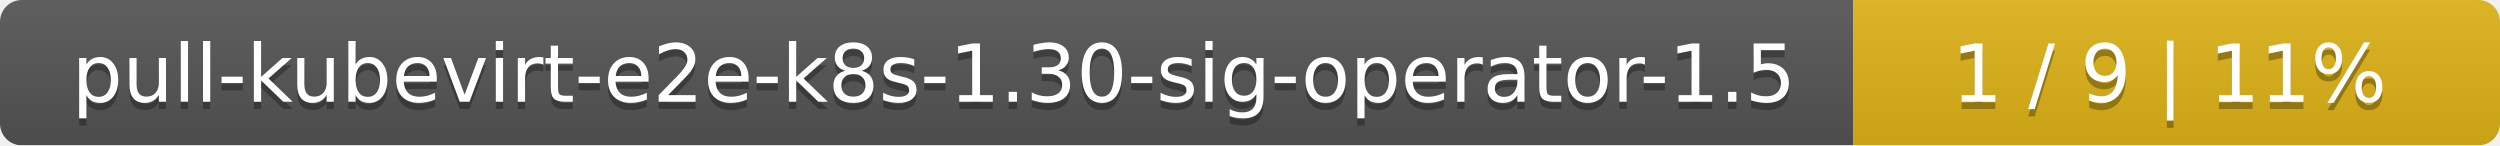
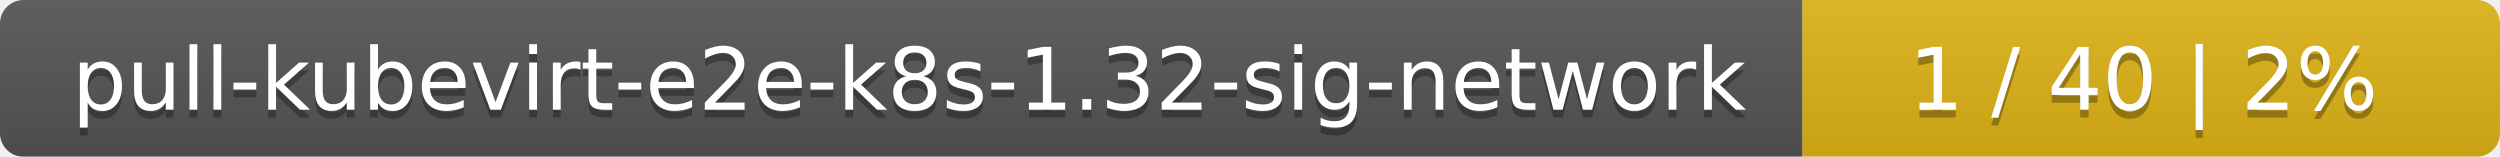
- <svg xmlns="http://www.w3.org/2000/svg" width="344" height="20">
+ <svg xmlns="http://www.w3.org/2000/svg" width="319" height="20">
  <linearGradient id="smooth" x2="0" y2="100%">
    <stop offset="0" stop-color="#bbb" stop-opacity=".1" />
    <stop offset="1" stop-opacity=".1" />
  </linearGradient>
  <mask id="round">
-     <rect width="344" height="20" rx="3" fill="#fff" />
+     <rect width="319" height="20" rx="3" fill="#fff" />
  </mask>
  <g mask="url(#round)">
-     <rect width="255" height="20" fill="#555" />
-     <rect x="255" width="89" height="20" fill="#dfb317" />
-     <rect width="344" height="20" fill="url(#smooth)" />
+     <rect width="230" height="20" fill="#555" />
+     <rect x="230" width="89" height="20" fill="#dfb317" />
+     <rect width="319" height="20" fill="url(#smooth)" />
  </g>
  <g fill="#fff" text-anchor="middle" font-family="DejaVu Sans,Verdana,Geneva,sans-serif" font-size="11">
-     <text x="128.5" y="15" fill="#010101" fill-opacity=".3">pull-kubevirt-e2e-k8s-1.30-sig-operator-1.5</text>
-     <text x="128.5" y="14">pull-kubevirt-e2e-k8s-1.30-sig-operator-1.5</text>
-     <text x="298.5" y="15" fill="#010101" fill-opacity=".3">1 / 9    |    11%</text>
-     <text x="298.5" y="14">1 / 9    |    11%</text>
+     <text x="116" y="15" fill="#010101" fill-opacity=".3">pull-kubevirt-e2e-k8s-1.32-sig-network</text>
+     <text x="116" y="14">pull-kubevirt-e2e-k8s-1.32-sig-network</text>
+     <text x="273.5" y="15" fill="#010101" fill-opacity=".3">1 / 40    |    2%</text>
+     <text x="273.5" y="14">1 / 40    |    2%</text>
  </g>
</svg>
